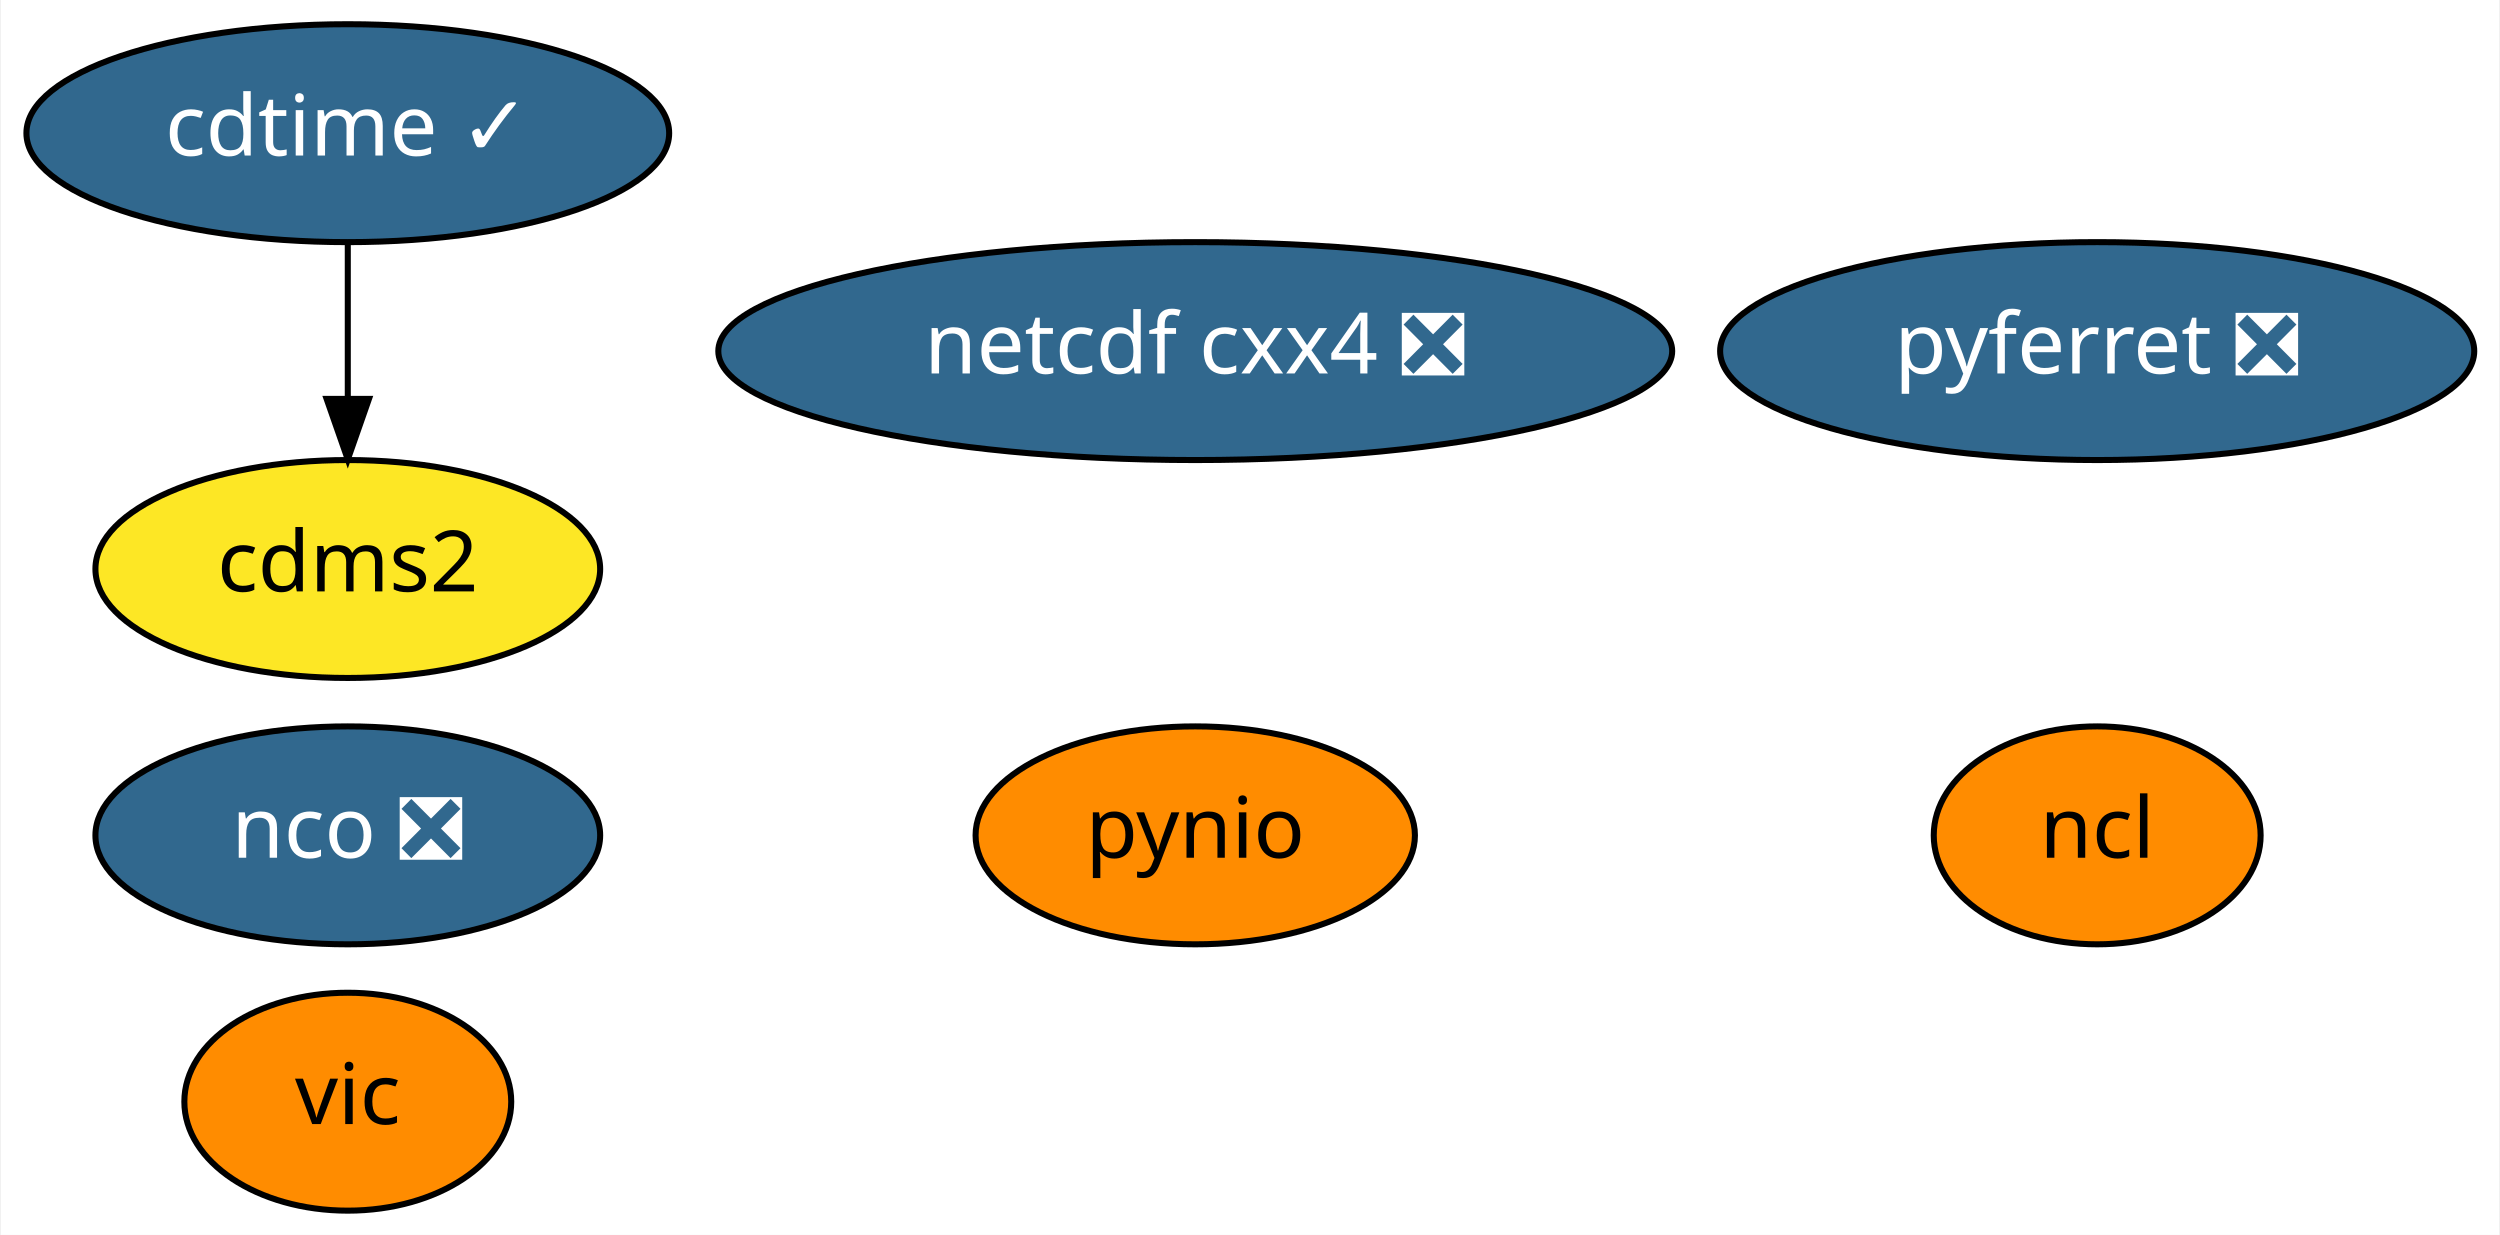
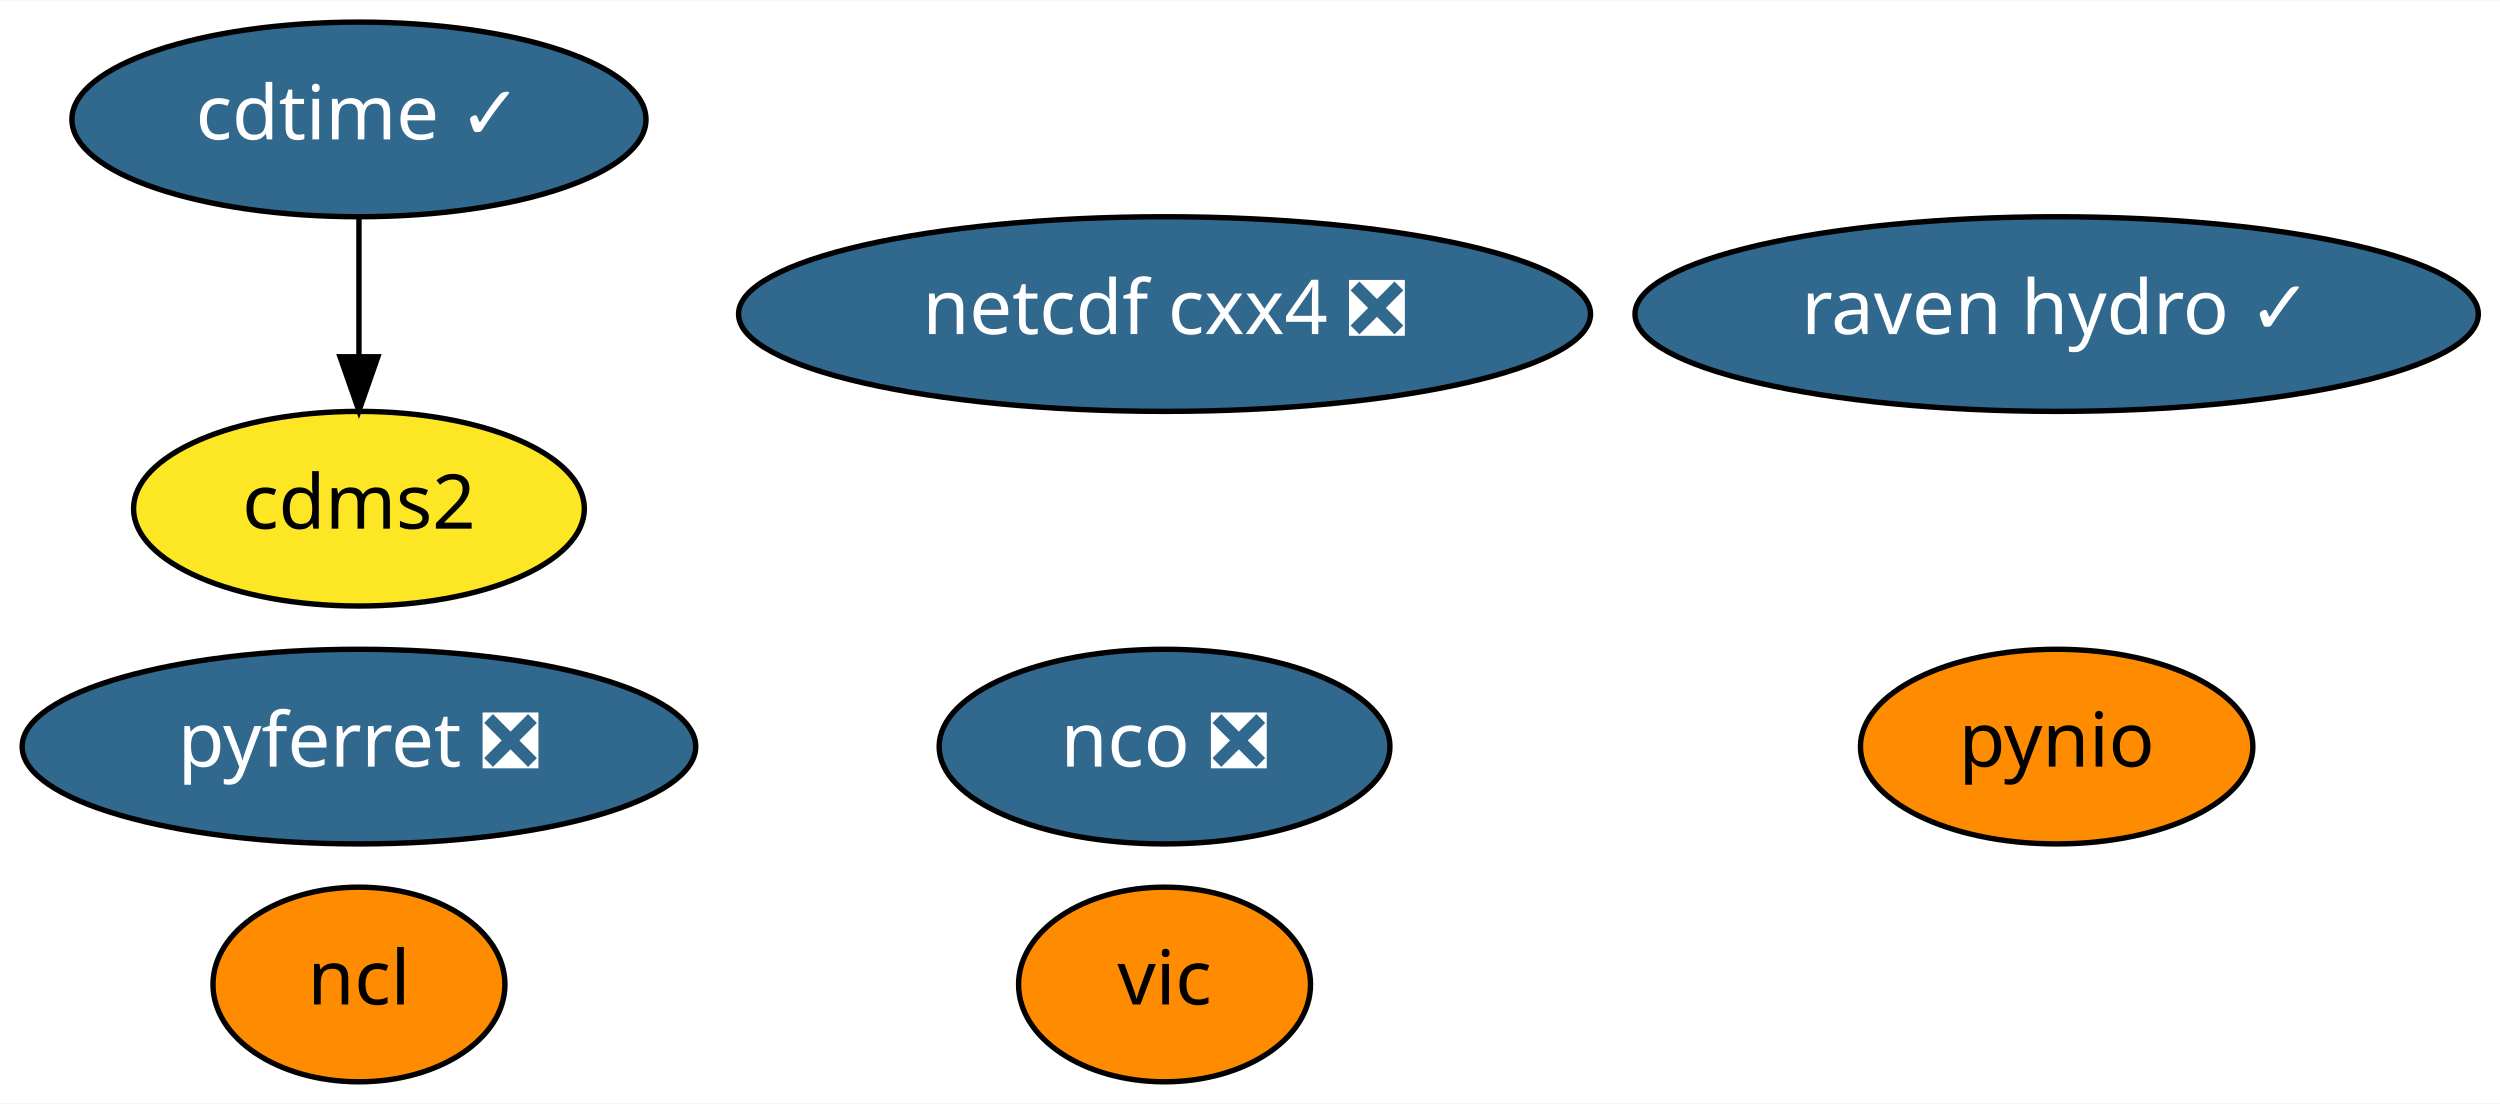
- <svg xmlns="http://www.w3.org/2000/svg" xmlns:xlink="http://www.w3.org/1999/xlink" width="413pt" height="204pt" viewBox="0.00 0.00 412.69 204.00">
+ <svg xmlns="http://www.w3.org/2000/svg" xmlns:xlink="http://www.w3.org/1999/xlink" width="462pt" height="204pt" viewBox="0.00 0.00 462.39 204.00">
  <g id="graph0" class="graph" transform="scale(1 1) rotate(0) translate(4 200)">
-     <polygon fill="white" stroke="transparent" points="-4,4 -4,-200 408.69,-200 408.69,4 -4,4" />
+     <polygon fill="white" stroke="transparent" points="-4,4 -4,-200 458.39,-200 458.39,4 -4,4" />
    <g id="node1" class="node">
      <g id="a_node1">
        <a xlink:href="https://github.com/conda-forge/cdms2-feedstock" xlink:title="cdms2">
-           <ellipse fill="#fde725" stroke="black" cx="53.3" cy="-106" rx="41.69" ry="18" />
-           <text text-anchor="middle" x="53.3" y="-102.3" font-family="Times-Roman" font-size="14.00">cdms2</text>
+           <ellipse fill="#fde725" stroke="black" cx="62.39" cy="-106" rx="41.69" ry="18" />
+           <text text-anchor="middle" x="62.39" y="-102.3" font-family="Times-Roman" font-size="14.00">cdms2</text>
        </a>
      </g>
    </g>
    <g id="node2" class="node">
      <g id="a_node2">
        <a xlink:href="https://github.com/conda-forge/cdtime-feedstock/pull/43" xlink:title="cdtime ✓">
-           <ellipse fill="#31688e" stroke="black" cx="53.3" cy="-178" rx="53.09" ry="18" />
-           <text text-anchor="middle" x="53.3" y="-174.3" font-family="Times-Roman" font-size="14.00" fill="white">cdtime ✓</text>
+           <ellipse fill="#31688e" stroke="black" cx="62.39" cy="-178" rx="53.09" ry="18" />
+           <text text-anchor="middle" x="62.39" y="-174.3" font-family="Times-Roman" font-size="14.00" fill="white">cdtime ✓</text>
        </a>
      </g>
    </g>
    <g id="edge1" class="edge">
-       <path fill="none" stroke="black" d="M53.3,-159.7C53.3,-151.98 53.3,-142.71 53.3,-134.11" />
-       <polygon fill="black" stroke="black" points="56.8,-134.1 53.3,-124.1 49.8,-134.1 56.8,-134.1" />
+       <path fill="none" stroke="black" d="M62.39,-159.7C62.39,-151.98 62.39,-142.71 62.39,-134.11" />
+       <polygon fill="black" stroke="black" points="65.89,-134.1 62.39,-124.1 58.89,-134.1 65.89,-134.1" />
    </g>
    <g id="node3" class="node">
      <g id="a_node3">
        <a xlink:href="https://github.com/conda-forge/ncl-feedstock" xlink:title="ncl">
-           <ellipse fill="#ff8c00" stroke="black" cx="342.3" cy="-62" rx="27" ry="18" />
-           <text text-anchor="middle" x="342.3" y="-58.3" font-family="Times-Roman" font-size="14.00">ncl</text>
+           <ellipse fill="#ff8c00" stroke="black" cx="62.39" cy="-18" rx="27" ry="18" />
+           <text text-anchor="middle" x="62.39" y="-14.3" font-family="Times-Roman" font-size="14.00">ncl</text>
        </a>
      </g>
    </g>
    <g id="node4" class="node">
      <g id="a_node4">
        <a xlink:href="https://github.com/conda-forge/nco-feedstock/pull/118" xlink:title="nco ❎">
-           <ellipse fill="#31688e" stroke="black" cx="53.3" cy="-62" rx="41.69" ry="18" />
-           <text text-anchor="middle" x="53.3" y="-58.3" font-family="Times-Roman" font-size="14.00" fill="white">nco ❎</text>
+           <ellipse fill="#31688e" stroke="black" cx="211.39" cy="-62" rx="41.69" ry="18" />
+           <text text-anchor="middle" x="211.39" y="-58.3" font-family="Times-Roman" font-size="14.00" fill="white">nco ❎</text>
        </a>
      </g>
    </g>
    <g id="node5" class="node">
      <g id="a_node5">
        <a xlink:href="https://github.com/conda-forge/netcdf-cxx4-feedstock/pull/34" xlink:title="netcdf cxx4 ❎">
-           <ellipse fill="#31688e" stroke="black" cx="193.3" cy="-142" rx="78.79" ry="18" />
-           <text text-anchor="middle" x="193.3" y="-138.3" font-family="Times-Roman" font-size="14.00" fill="white">netcdf cxx4 ❎</text>
+           <ellipse fill="#31688e" stroke="black" cx="211.39" cy="-142" rx="78.79" ry="18" />
+           <text text-anchor="middle" x="211.39" y="-138.3" font-family="Times-Roman" font-size="14.00" fill="white">netcdf cxx4 ❎</text>
        </a>
      </g>
    </g>
    <g id="node6" class="node">
      <g id="a_node6">
        <a xlink:href="https://github.com/conda-forge/pyferret-feedstock/pull/76" xlink:title="pyferret ❎">
-           <ellipse fill="#31688e" stroke="black" cx="342.3" cy="-142" rx="62.29" ry="18" />
-           <text text-anchor="middle" x="342.3" y="-138.3" font-family="Times-Roman" font-size="14.00" fill="white">pyferret ❎</text>
+           <ellipse fill="#31688e" stroke="black" cx="62.39" cy="-62" rx="62.29" ry="18" />
+           <text text-anchor="middle" x="62.39" y="-58.3" font-family="Times-Roman" font-size="14.00" fill="white">pyferret ❎</text>
        </a>
      </g>
    </g>
    <g id="node7" class="node">
      <g id="a_node7">
        <a xlink:href="https://github.com/conda-forge/pynio-feedstock" xlink:title="pynio">
-           <ellipse fill="#ff8c00" stroke="black" cx="193.3" cy="-62" rx="36.29" ry="18" />
-           <text text-anchor="middle" x="193.3" y="-58.3" font-family="Times-Roman" font-size="14.00">pynio</text>
+           <ellipse fill="#ff8c00" stroke="black" cx="376.39" cy="-62" rx="36.29" ry="18" />
+           <text text-anchor="middle" x="376.39" y="-58.3" font-family="Times-Roman" font-size="14.00">pynio</text>
        </a>
      </g>
    </g>
    <g id="node8" class="node">
      <g id="a_node8">
        <a xlink:href="https://github.com/conda-forge/vic-feedstock" xlink:title="vic">
-           <ellipse fill="#ff8c00" stroke="black" cx="53.3" cy="-18" rx="27" ry="18" />
-           <text text-anchor="middle" x="53.3" y="-14.3" font-family="Times-Roman" font-size="14.00">vic</text>
+           <ellipse fill="#ff8c00" stroke="black" cx="211.39" cy="-18" rx="27" ry="18" />
+           <text text-anchor="middle" x="211.39" y="-14.3" font-family="Times-Roman" font-size="14.00">vic</text>
+         </a>
+       </g>
+     </g>
+     <g id="node9" class="node">
+       <g id="a_node9">
+         <a xlink:href="https://github.com/conda-forge/raven-hydro-feedstock/pull/1" xlink:title="raven hydro ✓">
+           <ellipse fill="#31688e" stroke="black" cx="376.39" cy="-142" rx="77.99" ry="18" />
+           <text text-anchor="middle" x="376.39" y="-138.3" font-family="Times-Roman" font-size="14.00" fill="white">raven hydro ✓</text>
        </a>
      </g>
    </g>
  </g>
</svg>
